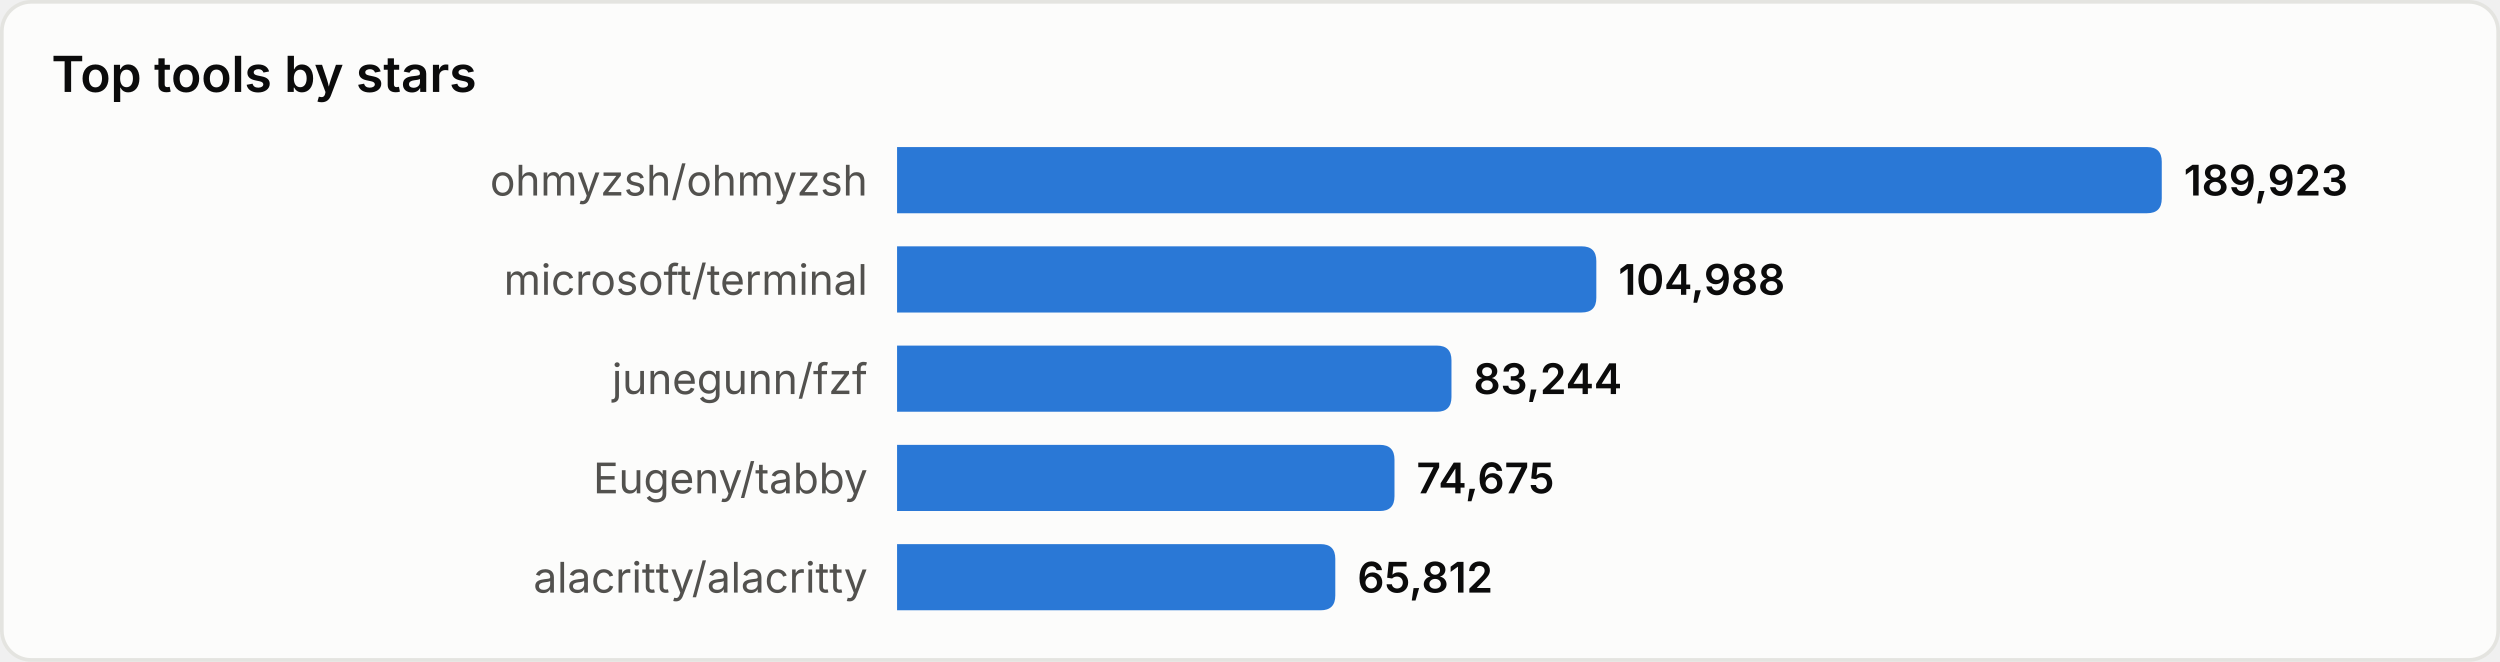
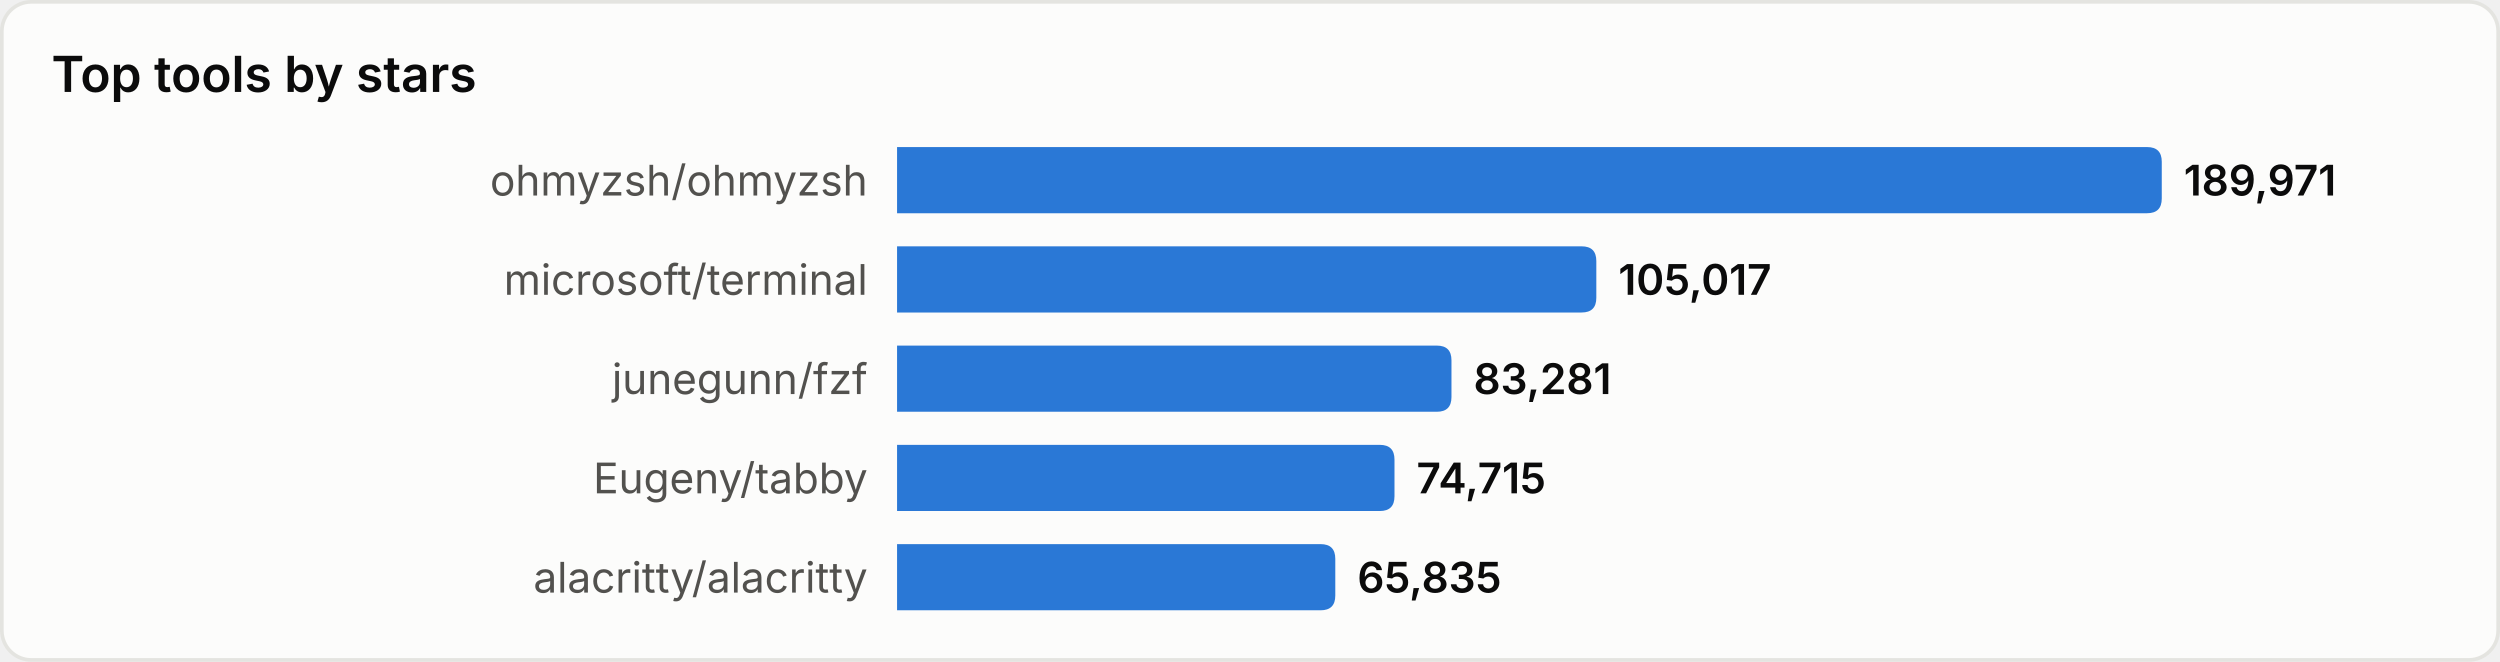
<svg xmlns="http://www.w3.org/2000/svg" width="680" height="180" viewBox="0 0 680 180" role="img" aria-label="Top tools by stars">
  <style>
text{font-family:system-ui,-apple-system,'Segoe UI',sans-serif}
.srf{fill:#fcfcfb;stroke:#e4e4e0}.ttl{fill:#0b0b0b;font-size:13.5px;font-weight:600}
.lbl{fill:#52514e;font-size:11.5px}.val{fill:#0b0b0b;font-size:11.5px;font-weight:600}
.bar{fill:#2a78d6}
@media(prefers-color-scheme:dark){
.srf{fill:#1a1a19;stroke:#33332f}.ttl{fill:#ffffff}
.lbl{fill:#c3c2b7}.val{fill:#ffffff}.bar{fill:#3987e5}
}
</style>
  <rect x="0.5" y="0.5" width="679" height="179" rx="8" class="srf" />
  <text x="14" y="25" class="ttl">Top tools by stars</text>
  <text x="236" y="49.0" class="lbl" text-anchor="end" dominant-baseline="central">ohmyzsh/ohmyzsh</text>
  <path d="M244,40 h340.0 q4,0 4,4 v10 q0,4 -4,4 h-340.0 z" class="bar" />
-   <text x="594.0" y="49.0" class="val" dominant-baseline="central">189,923</text>
+   <text x="594.0" y="49.0" class="val" dominant-baseline="central">189,971</text>
  <text x="236" y="76.0" class="lbl" text-anchor="end" dominant-baseline="central">microsoft/terminal</text>
  <path d="M244,67 h186.2 q4,0 4,4 v10 q0,4 -4,4 h-186.2 z" class="bar" />
-   <text x="440.2" y="76.0" class="val" dominant-baseline="central">104,988</text>
+   <text x="440.2" y="76.0" class="val" dominant-baseline="central">105,017</text>
  <text x="236" y="103.0" class="lbl" text-anchor="end" dominant-baseline="central">junegunn/fzf</text>
  <path d="M244,94 h146.8 q4,0 4,4 v10 q0,4 -4,4 h-146.8 z" class="bar" />
-   <text x="400.8" y="103.0" class="val" dominant-baseline="central">83,244</text>
+   <text x="400.8" y="103.0" class="val" dominant-baseline="central">83,281</text>
  <text x="236" y="130.0" class="lbl" text-anchor="end" dominant-baseline="central">Eugeny/tabby</text>
  <path d="M244,121 h131.3 q4,0 4,4 v10 q0,4 -4,4 h-131.3 z" class="bar" />
-   <text x="385.3" y="130.0" class="val" dominant-baseline="central">74,675</text>
+   <text x="385.3" y="130.0" class="val" dominant-baseline="central">74,715</text>
  <text x="236" y="157.0" class="lbl" text-anchor="end" dominant-baseline="central">alacritty/alacritty</text>
  <path d="M244,148 h115.2 q4,0 4,4 v10 q0,4 -4,4 h-115.2 z" class="bar" />
-   <text x="369.2" y="157.0" class="val" dominant-baseline="central">65,812</text>
+   <text x="369.2" y="157.0" class="val" dominant-baseline="central">65,835</text>
</svg>
